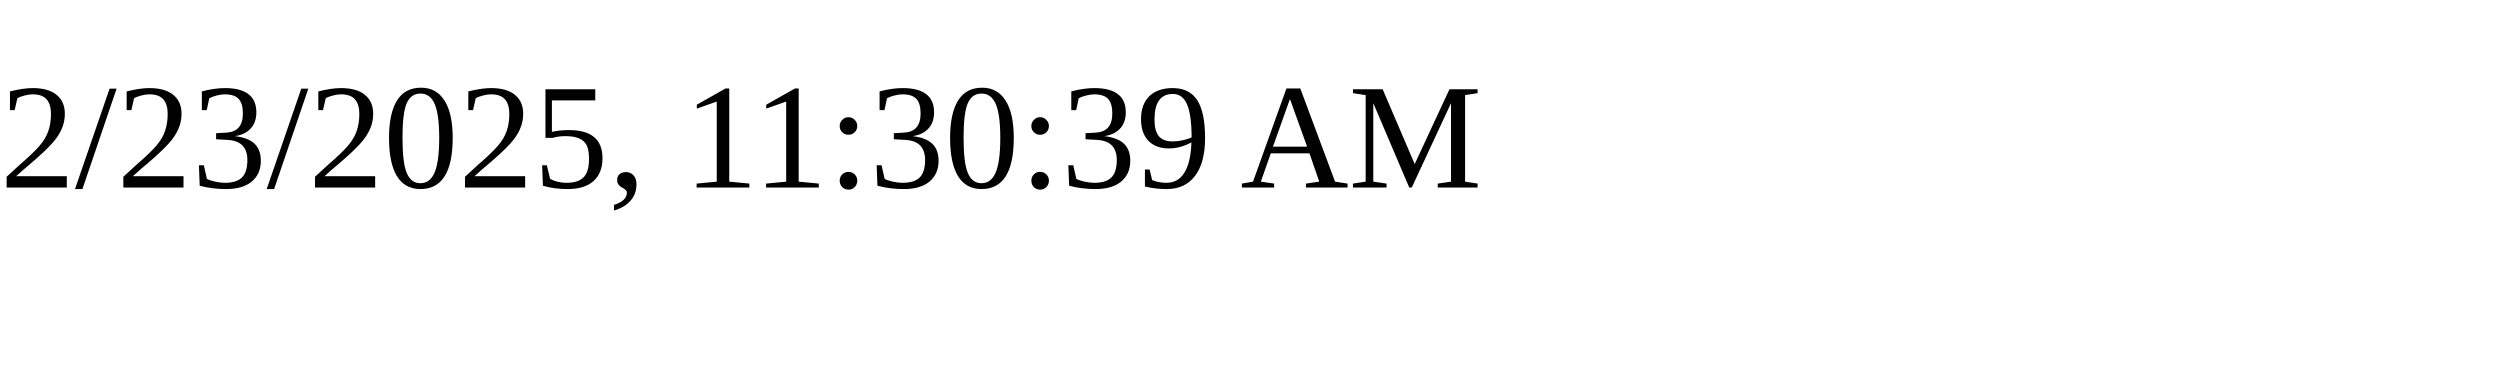
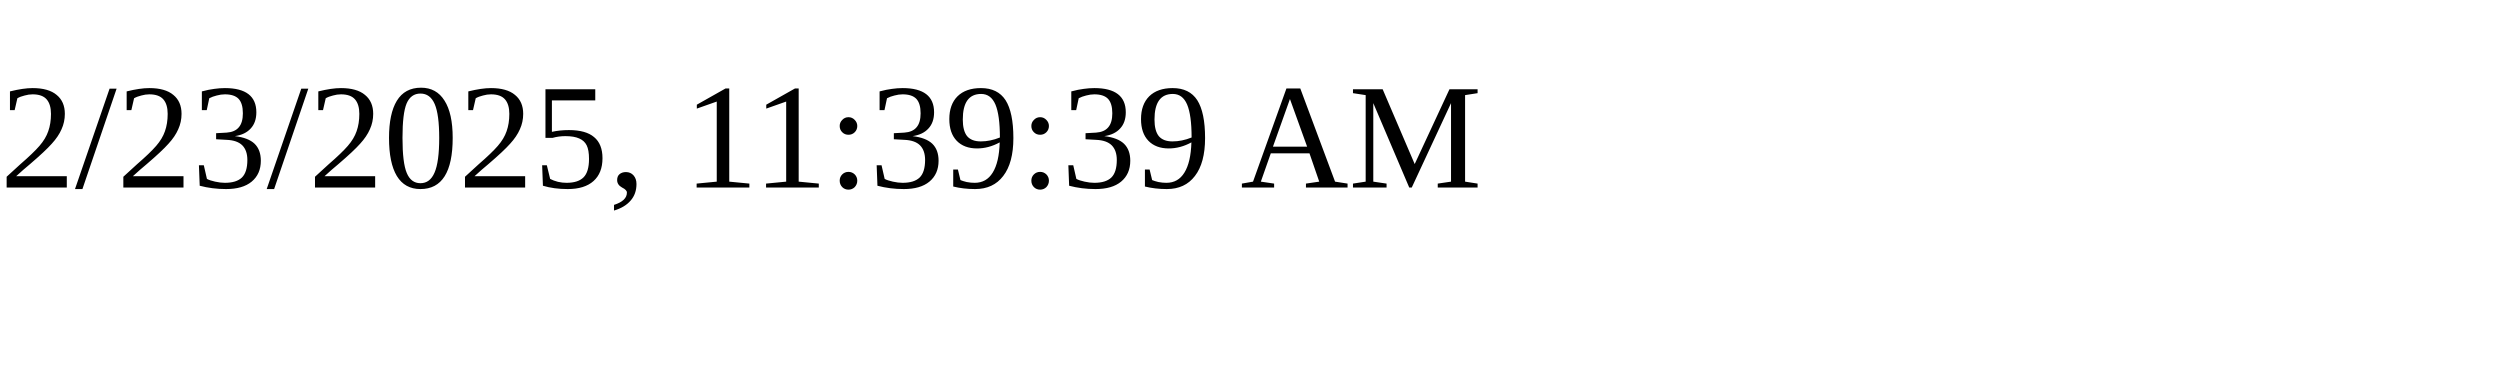
<svg xmlns="http://www.w3.org/2000/svg" height="30" width="200">
-   <text x="0" y="15">2/23/2025, 11:30:39 AM</text>
+   <text x="0" y="15">2/23/2025, 11:39:39 AM</text>
</svg>
